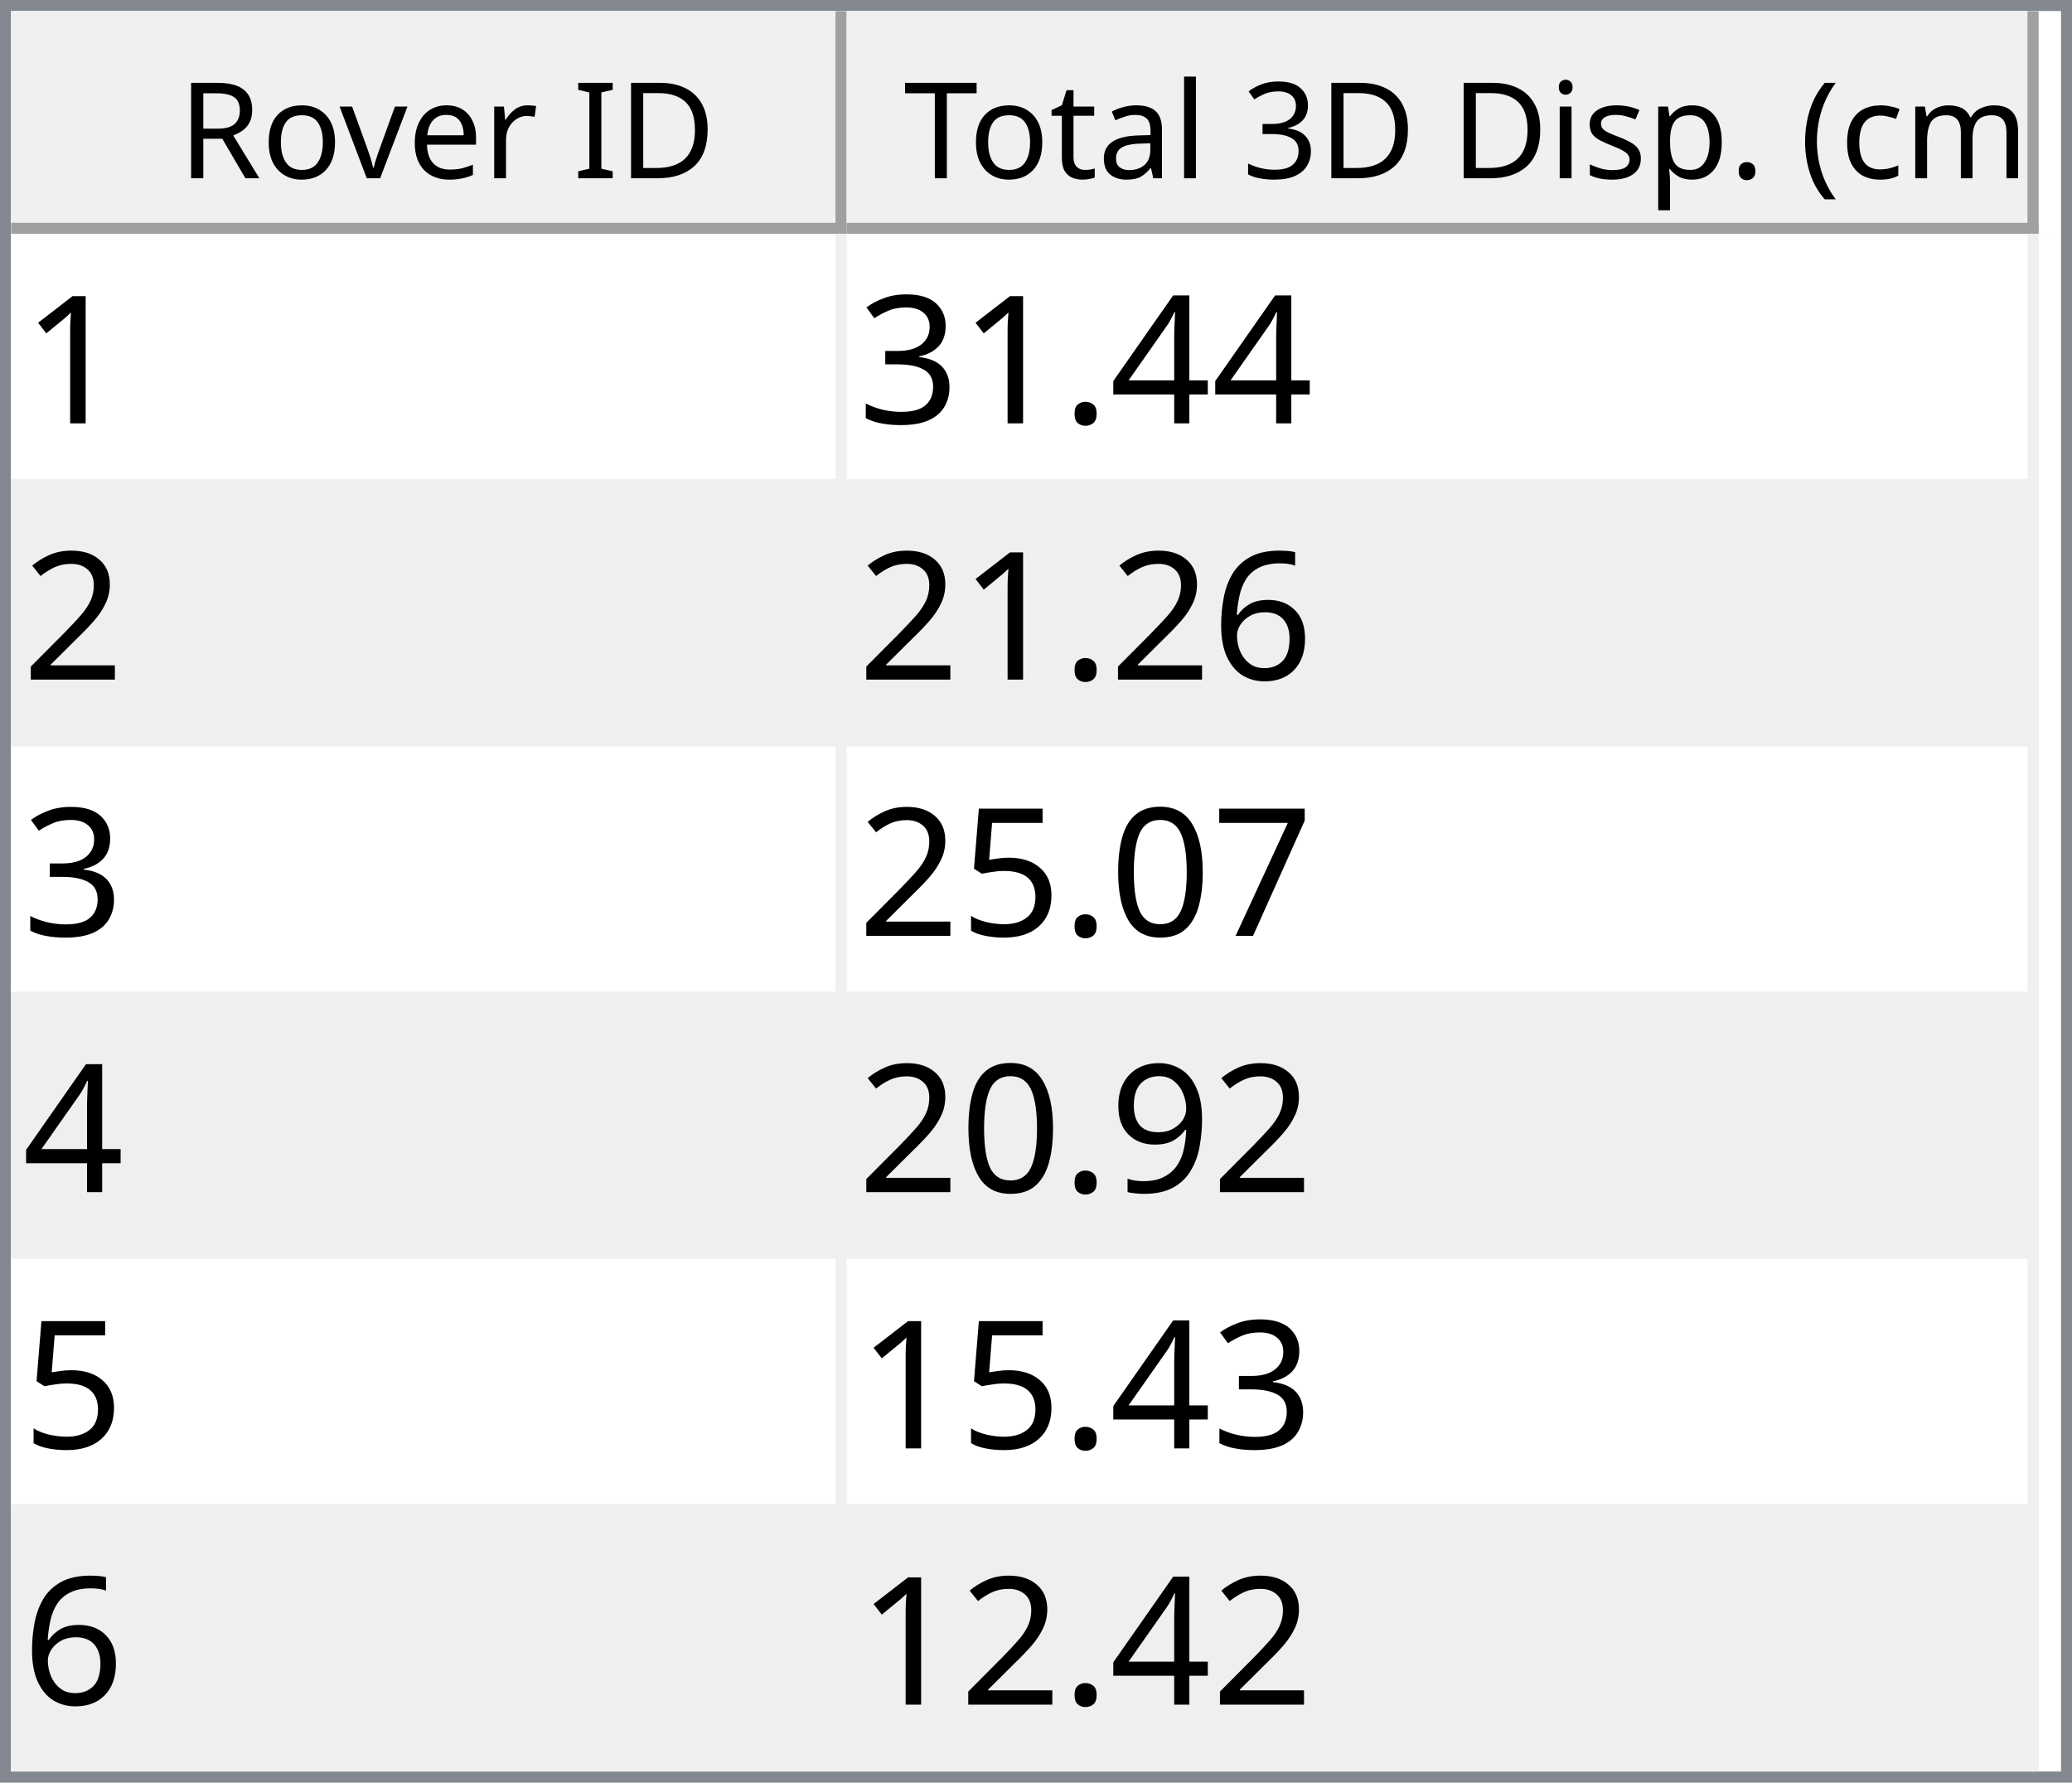
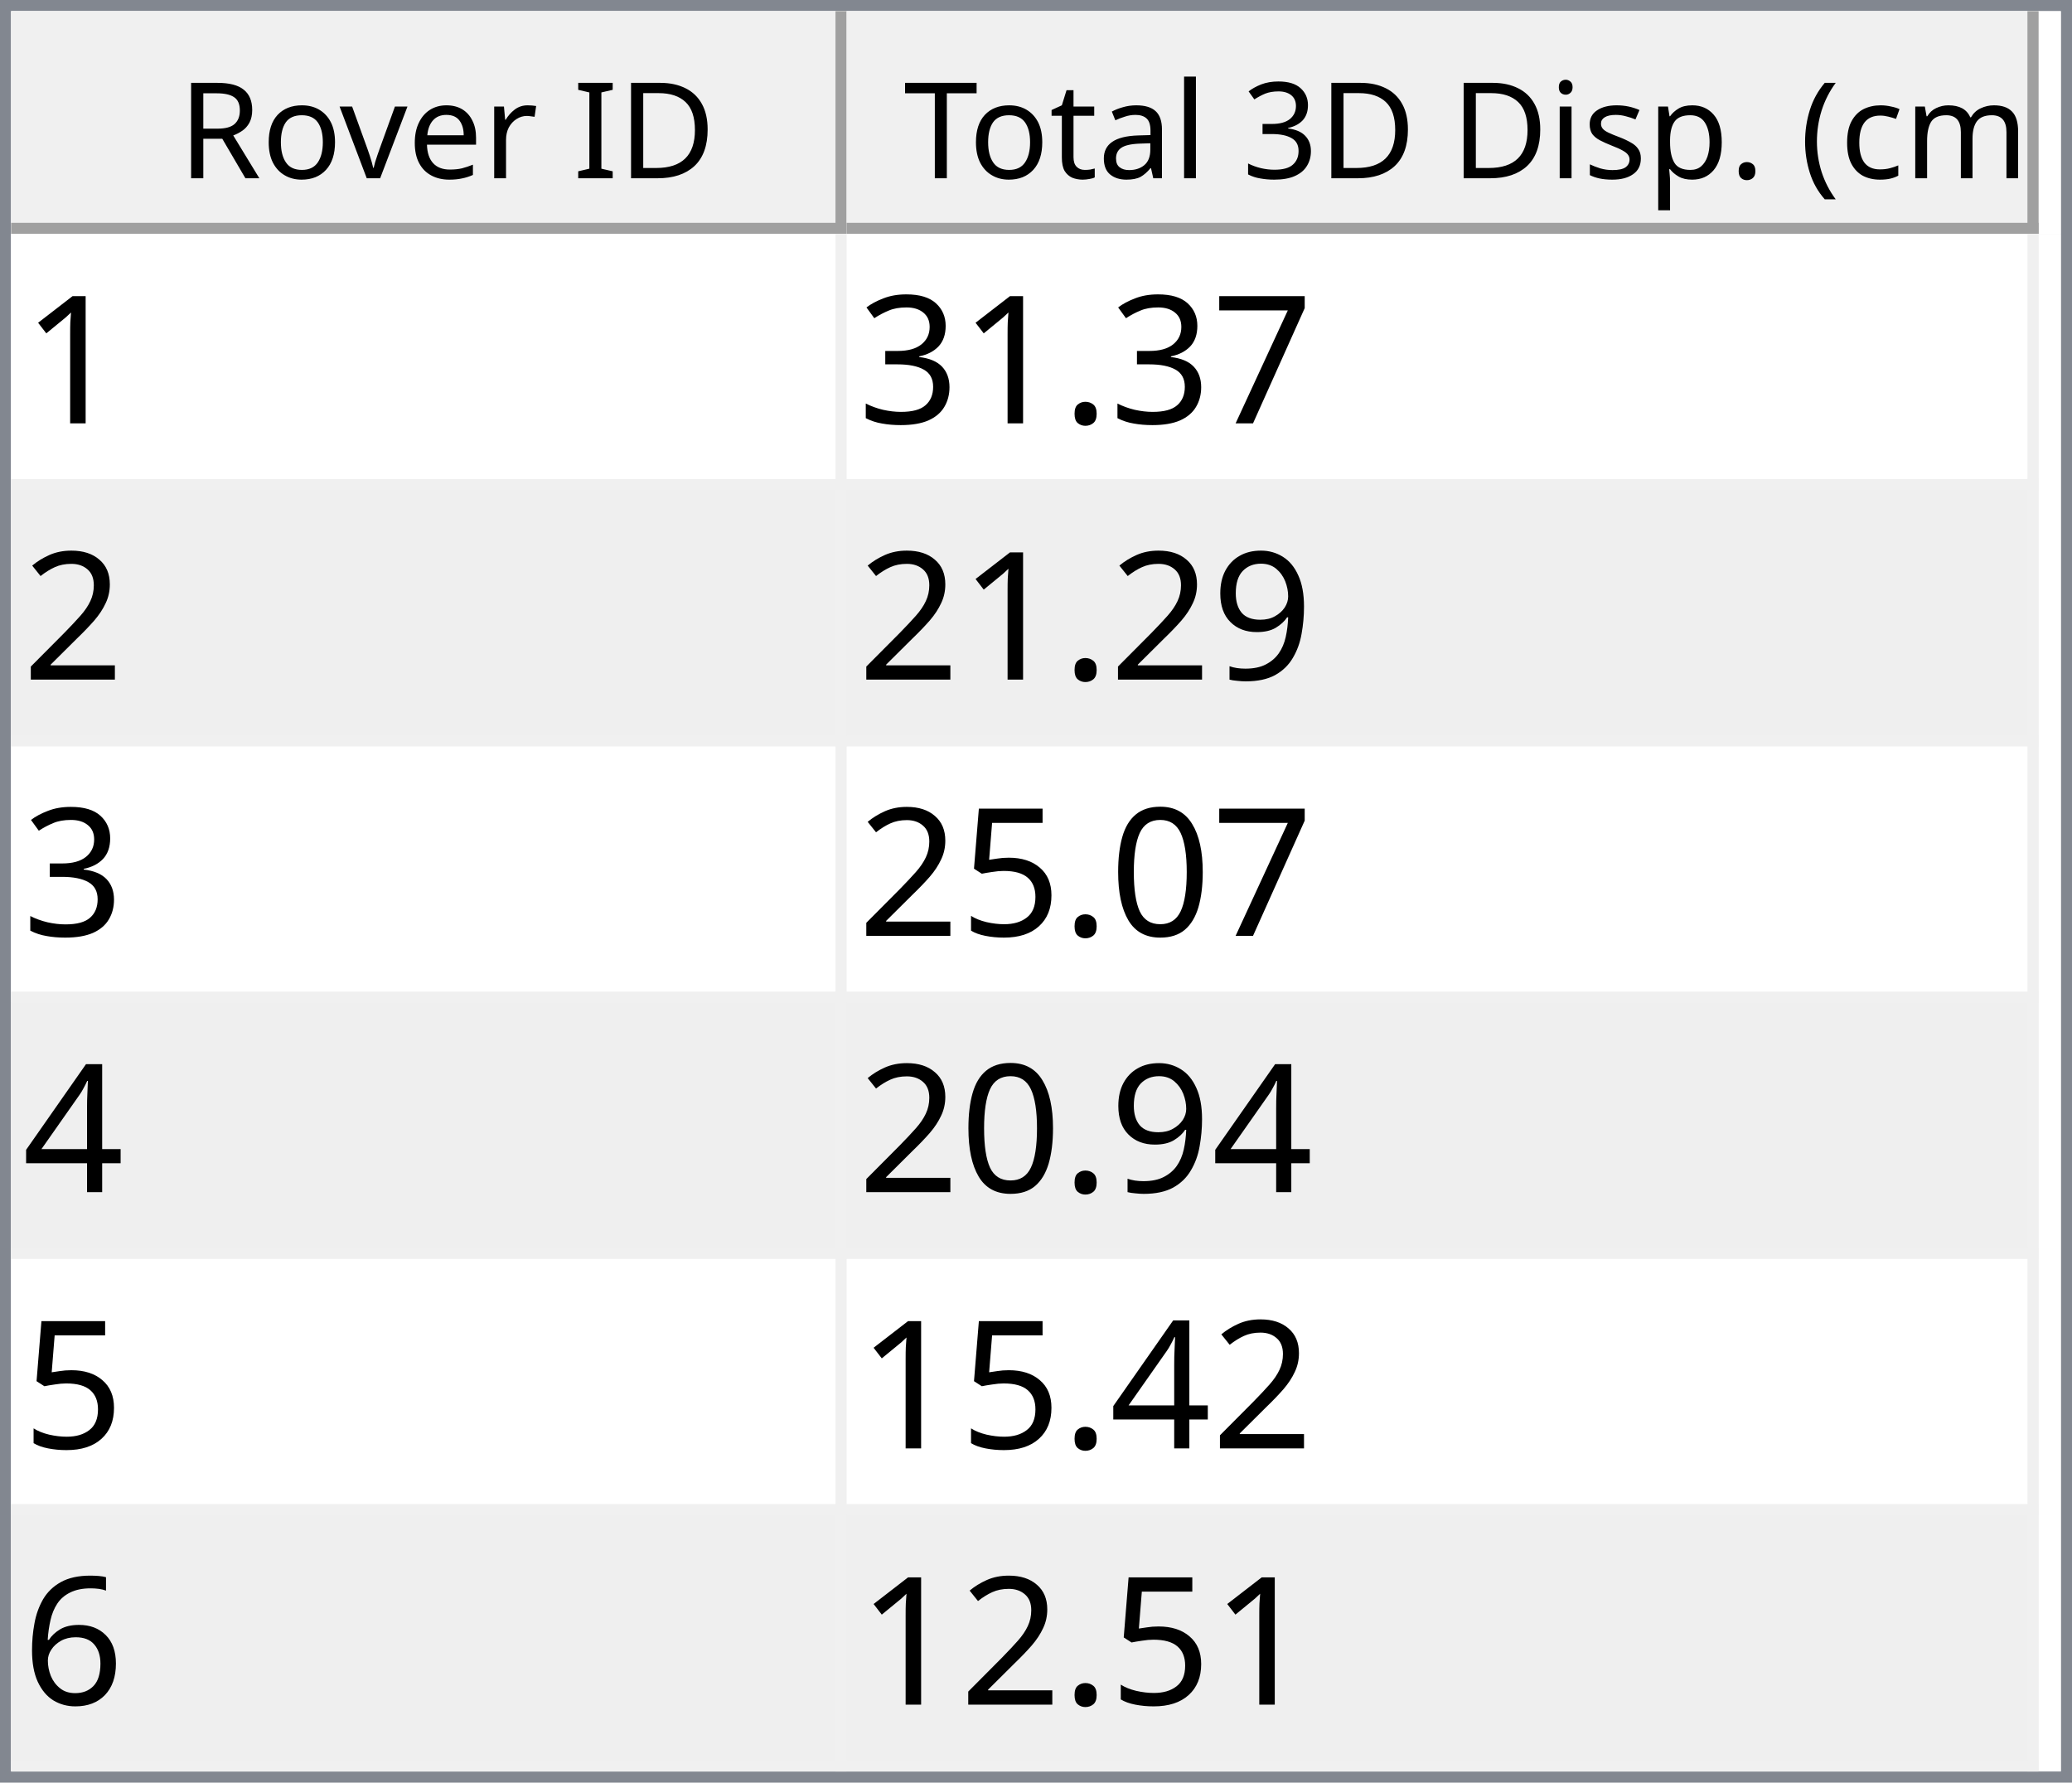
<svg xmlns="http://www.w3.org/2000/svg" style="fill-opacity:1; color-rendering:auto; color-interpolation:auto; text-rendering:auto; stroke:black; stroke-linecap:square; stroke-miterlimit:10; shape-rendering:auto; stroke-opacity:1; fill:black; stroke-dasharray:none; font-weight:normal; stroke-width:1; font-family:'Dialog'; font-style:normal; stroke-linejoin:miter; font-size:12px; stroke-dashoffset:0; image-rendering:auto;" width="186" height="160">
  <defs id="genericDefs" />
  <g>
    <defs id="defs1">
      <clipPath clipPathUnits="userSpaceOnUse" id="clipPath1">
        <path d="M0 0 L186 0 L186 160 L0 160 L0 0 Z" />
      </clipPath>
      <clipPath clipPathUnits="userSpaceOnUse" id="clipPath2">
        <path d="M0 0 L0 160 L186 160 L186 0 Z" />
      </clipPath>
      <clipPath clipPathUnits="userSpaceOnUse" id="clipPath3">
        <path d="M0 0 L0 20 L184 20 L184 0 Z" />
      </clipPath>
      <clipPath clipPathUnits="userSpaceOnUse" id="clipPath4">
        <path d="M0 0 L0 20 L75 20 L75 0 Z" />
      </clipPath>
      <clipPath clipPathUnits="userSpaceOnUse" id="clipPath5">
        <path d="M1 1 L1 19 L74 19 L74 1 Z" />
      </clipPath>
      <clipPath clipPathUnits="userSpaceOnUse" id="clipPath6">
        <path d="M0 0 L0 18 L73 18 L73 0 Z" />
      </clipPath>
      <clipPath clipPathUnits="userSpaceOnUse" id="clipPath7">
        <path d="M-0.5 -0.5 L-0.5 19.5 L74.5 19.5 L74.5 -0.5 Z" />
      </clipPath>
      <clipPath clipPathUnits="userSpaceOnUse" id="clipPath8">
        <path d="M0 0 L0 20 L107 20 L107 0 Z" />
      </clipPath>
      <clipPath clipPathUnits="userSpaceOnUse" id="clipPath9">
        <path d="M1 1 L1 19 L106 19 L106 1 Z" />
      </clipPath>
      <clipPath clipPathUnits="userSpaceOnUse" id="clipPath10">
        <path d="M0 0 L0 18 L105 18 L105 0 Z" />
      </clipPath>
      <clipPath clipPathUnits="userSpaceOnUse" id="clipPath11">
        <path d="M-0.5 -0.5 L-0.5 19.5 L106.5 19.5 L106.5 -0.5 Z" />
      </clipPath>
      <clipPath clipPathUnits="userSpaceOnUse" id="clipPath12">
        <path d="M0 0 L0 138 L184 138 L184 0 Z" />
      </clipPath>
      <clipPath clipPathUnits="userSpaceOnUse" id="clipPath13">
        <path d="M0 0 L0 138 L182 138 L182 0 Z" />
      </clipPath>
      <clipPath clipPathUnits="userSpaceOnUse" id="clipPath14">
        <path d="M-0.5 -0.5 L-0.5 137.5 L181.5 137.5 L181.5 -0.5 Z" />
      </clipPath>
      <clipPath clipPathUnits="userSpaceOnUse" id="clipPath15">
        <path d="M0 0 L0 22 L74 22 L74 0 Z" />
      </clipPath>
      <clipPath clipPathUnits="userSpaceOnUse" id="clipPath16">
        <path d="M0 0 L0 22 L106 22 L106 0 Z" />
      </clipPath>
      <font horiz-adv-x="64.551" id="font1">
        <font-face ascent="107.91" descent="25.098" units-per-em="100" style="font-style:normal; font-family:Segoe UI; font-weight:normal;" />
        <missing-glyph horiz-adv-x="64.551" d="M8.109 0 L8.109 68.266 L56.453 68.266 L56.453 0 L8.109 0 ZM15.328 7.234 L49.219 7.234 L49.219 61.031 L15.328 61.031 L15.328 7.234 Z" />
        <glyph unicode="D" horiz-adv-x="70.117" d="M9.188 0 L9.188 70.016 L28.516 70.016 Q65.531 70.016 65.531 35.891 Q65.531 19.672 55.25 9.836 Q44.969 0 27.734 0 L9.188 0 ZM17.391 62.594 L17.391 7.422 L27.828 7.422 Q41.609 7.422 49.273 14.797 Q56.938 22.172 56.938 35.688 Q56.938 62.594 28.328 62.594 L17.391 62.594 Z" />
        <glyph unicode="I" horiz-adv-x="26.611" d="M17.391 0 L9.188 0 L9.188 70.016 L17.391 70.016 L17.391 0 Z" />
        <glyph unicode=" " horiz-adv-x="27.393" d="" />
        <glyph unicode="r" horiz-adv-x="34.766" d="M34.188 41.891 Q32.078 43.5 28.125 43.5 Q23 43.5 19.555 38.672 Q16.109 33.844 16.109 25.484 L16.109 0 L8.109 0 L8.109 50 L16.109 50 L16.109 39.703 L16.312 39.703 Q18.016 44.969 21.531 47.922 Q25.047 50.875 29.391 50.875 Q32.516 50.875 34.188 50.203 L34.188 41.891 Z" />
        <glyph unicode="e" horiz-adv-x="52.295" d="M48.297 23 L12.984 23 Q13.188 14.656 17.484 10.109 Q21.781 5.562 29.297 5.562 Q37.75 5.562 44.828 11.141 L44.828 3.609 Q38.234 -1.172 27.391 -1.172 Q16.797 -1.172 10.742 5.641 Q4.688 12.453 4.688 24.812 Q4.688 36.469 11.305 43.82 Q17.922 51.172 27.734 51.172 Q37.547 51.172 42.922 44.828 Q48.297 38.484 48.297 27.203 L48.297 23 ZM40.094 29.781 Q40.047 36.719 36.75 40.578 Q33.453 44.438 27.594 44.438 Q21.922 44.438 17.969 40.383 Q14.016 36.328 13.094 29.781 L40.094 29.781 Z" />
        <glyph unicode="v" horiz-adv-x="47.9" d="M47.406 50 L27.484 0 L19.625 0 L0.688 50 L9.469 50 L22.172 13.672 Q23.578 9.672 23.922 6.688 L24.125 6.688 Q24.609 10.453 25.688 13.484 L38.969 50 L47.406 50 Z" />
        <glyph unicode="o" horiz-adv-x="58.594" d="M29 -1.172 Q17.922 -1.172 11.305 5.836 Q4.688 12.844 4.688 24.422 Q4.688 37.016 11.57 44.094 Q18.453 51.172 30.172 51.172 Q41.359 51.172 47.633 44.289 Q53.906 37.406 53.906 25.203 Q53.906 13.234 47.141 6.031 Q40.375 -1.172 29 -1.172 ZM29.594 44.438 Q21.875 44.438 17.383 39.188 Q12.891 33.938 12.891 24.703 Q12.891 15.828 17.43 10.695 Q21.969 5.562 29.594 5.562 Q37.359 5.562 41.531 10.594 Q45.703 15.625 45.703 24.906 Q45.703 34.281 41.531 39.359 Q37.359 44.438 29.594 44.438 Z" />
        <glyph unicode="R" horiz-adv-x="59.814" d="M59.375 0 L49.609 0 L37.891 19.625 Q36.281 22.359 34.766 24.289 Q33.25 26.219 31.664 27.438 Q30.078 28.656 28.25 29.219 Q26.422 29.781 24.125 29.781 L17.391 29.781 L17.391 0 L9.188 0 L9.188 70.016 L30.078 70.016 Q34.672 70.016 38.555 68.867 Q42.438 67.719 45.289 65.375 Q48.141 63.031 49.758 59.547 Q51.375 56.062 51.375 51.375 Q51.375 47.703 50.273 44.656 Q49.172 41.609 47.148 39.211 Q45.125 36.812 42.266 35.133 Q39.406 33.453 35.844 32.516 L35.844 32.328 Q37.594 31.547 38.891 30.547 Q40.188 29.547 41.359 28.18 Q42.531 26.812 43.68 25.078 Q44.828 23.344 46.234 21.047 L59.375 0 ZM17.391 62.594 L17.391 37.203 L28.516 37.203 Q31.594 37.203 34.203 38.133 Q36.812 39.062 38.719 40.797 Q40.625 42.531 41.703 45.047 Q42.781 47.562 42.781 50.688 Q42.781 56.297 39.141 59.445 Q35.5 62.594 28.609 62.594 L17.391 62.594 Z" />
        <glyph unicode=")" horiz-adv-x="30.176" d="M8.297 -15.922 L1.172 -15.922 Q16.406 2.344 16.406 26.812 Q16.406 51.469 1.078 70.016 L8.297 70.016 Q23.531 52.156 23.531 26.703 Q23.531 1.375 8.297 -15.922 Z" />
        <glyph unicode="m" horiz-adv-x="86.133" d="M79.109 0 L71.094 0 L71.094 28.719 Q71.094 37.016 68.531 40.727 Q65.969 44.438 59.906 44.438 Q54.781 44.438 51.195 39.75 Q47.609 35.062 47.609 28.516 L47.609 0 L39.594 0 L39.594 29.688 Q39.594 44.438 28.219 44.438 Q22.953 44.438 19.531 40.016 Q16.109 35.594 16.109 28.516 L16.109 0 L8.109 0 L8.109 50 L16.109 50 L16.109 42.094 L16.312 42.094 Q21.625 51.172 31.844 51.172 Q36.969 51.172 40.773 48.312 Q44.578 45.453 46 40.828 Q51.562 51.172 62.594 51.172 Q79.109 51.172 79.109 30.812 L79.109 0 Z" />
        <glyph unicode="c" horiz-adv-x="46.191" d="M42.188 2.297 Q36.422 -1.172 28.516 -1.172 Q17.828 -1.172 11.258 5.789 Q4.688 12.75 4.688 23.828 Q4.688 36.188 11.766 43.68 Q18.844 51.172 30.672 51.172 Q37.25 51.172 42.281 48.734 L42.281 40.531 Q36.719 44.438 30.375 44.438 Q22.703 44.438 17.797 38.945 Q12.891 33.453 12.891 24.516 Q12.891 15.719 17.508 10.641 Q22.125 5.562 29.891 5.562 Q36.422 5.562 42.188 9.906 L42.188 2.297 Z" />
        <glyph unicode="(" horiz-adv-x="30.176" d="M29.109 -15.922 L21.969 -15.922 Q6.844 1.375 6.844 26.703 Q6.844 52.156 21.969 70.016 L29.203 70.016 Q13.875 51.469 13.875 26.812 Q13.875 2.344 29.109 -15.922 Z" />
        <glyph unicode="." horiz-adv-x="21.68" d="M10.891 -1.078 Q8.641 -1.078 7.055 0.539 Q5.469 2.156 5.469 4.391 Q5.469 6.641 7.055 8.273 Q8.641 9.906 10.891 9.906 Q13.188 9.906 14.797 8.273 Q16.406 6.641 16.406 4.391 Q16.406 2.156 14.797 0.539 Q13.188 -1.078 10.891 -1.078 Z" />
        <glyph unicode="p" horiz-adv-x="58.789" d="M16.312 7.234 L16.109 7.234 L16.109 -23 L8.109 -23 L8.109 50 L16.109 50 L16.109 41.219 L16.312 41.219 Q22.219 51.172 33.594 51.172 Q43.266 51.172 48.688 44.461 Q54.109 37.75 54.109 26.469 Q54.109 13.922 48 6.375 Q41.891 -1.172 31.297 -1.172 Q21.578 -1.172 16.312 7.234 ZM16.109 27.391 L16.109 20.406 Q16.109 14.203 20.141 9.883 Q24.172 5.562 30.375 5.562 Q37.641 5.562 41.773 11.133 Q45.906 16.703 45.906 26.609 Q45.906 34.969 42.047 39.703 Q38.188 44.438 31.594 44.438 Q24.609 44.438 20.359 39.578 Q16.109 34.719 16.109 27.391 Z" />
        <glyph unicode="s" horiz-adv-x="42.432" d="M5.078 1.812 L5.078 10.406 Q11.625 5.562 19.484 5.562 Q30.031 5.562 30.031 12.594 Q30.031 14.594 29.125 15.992 Q28.219 17.391 26.68 18.461 Q25.141 19.531 23.07 20.383 Q21 21.234 18.609 22.172 Q15.281 23.484 12.766 24.828 Q10.25 26.172 8.57 27.859 Q6.891 29.547 6.031 31.695 Q5.172 33.844 5.172 36.719 Q5.172 40.234 6.789 42.945 Q8.406 45.656 11.086 47.484 Q13.766 49.312 17.211 50.242 Q20.656 51.172 24.312 51.172 Q30.812 51.172 35.938 48.922 L35.938 40.828 Q30.422 44.438 23.25 44.438 Q21 44.438 19.195 43.922 Q17.391 43.406 16.094 42.477 Q14.797 41.547 14.086 40.258 Q13.375 38.969 13.375 37.406 Q13.375 35.453 14.086 34.133 Q14.797 32.812 16.164 31.789 Q17.531 30.766 19.484 29.938 Q21.438 29.109 23.922 28.125 Q27.25 26.859 29.883 25.516 Q32.516 24.172 34.375 22.484 Q36.234 20.797 37.234 18.602 Q38.234 16.406 38.234 13.375 Q38.234 9.672 36.602 6.938 Q34.969 4.203 32.234 2.398 Q29.5 0.594 25.93 -0.289 Q22.359 -1.172 18.453 -1.172 Q10.75 -1.172 5.078 1.812 Z" />
        <glyph unicode="i" horiz-adv-x="24.219" d="M12.203 62.703 Q10.062 62.703 8.547 64.164 Q7.031 65.625 7.031 67.875 Q7.031 70.125 8.547 71.609 Q10.062 73.094 12.203 73.094 Q14.406 73.094 15.945 71.609 Q17.484 70.125 17.484 67.875 Q17.484 65.719 15.945 64.211 Q14.406 62.703 12.203 62.703 ZM16.109 0 L8.109 0 L8.109 50 L16.109 50 L16.109 0 Z" />
        <glyph unicode="3" horiz-adv-x="53.906" d="M46.531 19.828 Q46.531 15.094 44.75 11.211 Q42.969 7.328 39.719 4.57 Q36.469 1.812 31.93 0.297 Q27.391 -1.219 21.922 -1.219 Q11.922 -1.219 6 2.594 L6 11.188 Q13.094 5.609 22.219 5.609 Q25.875 5.609 28.828 6.539 Q31.781 7.469 33.906 9.227 Q36.031 10.984 37.18 13.477 Q38.328 15.969 38.328 19.094 Q38.328 32.812 18.797 32.812 L12.984 32.812 L12.984 39.594 L18.5 39.594 Q35.797 39.594 35.797 52.484 Q35.797 64.406 22.609 64.406 Q15.188 64.406 8.688 59.422 L8.688 67.188 Q15.375 71.188 24.609 71.188 Q29 71.188 32.57 69.969 Q36.141 68.75 38.68 66.555 Q41.219 64.359 42.609 61.281 Q44 58.203 44 54.5 Q44 40.672 30.031 36.719 L30.031 36.531 Q33.594 36.141 36.625 34.797 Q39.656 33.453 41.852 31.305 Q44.047 29.156 45.289 26.25 Q46.531 23.344 46.531 19.828 Z" />
        <glyph unicode="l" horiz-adv-x="24.219" d="M16.109 0 L8.109 0 L8.109 74.031 L16.109 74.031 L16.109 0 Z" />
        <glyph unicode="a" horiz-adv-x="50.879" d="M43.891 0 L35.891 0 L35.891 7.812 L35.688 7.812 Q30.469 -1.172 20.312 -1.172 Q12.844 -1.172 8.617 2.781 Q4.391 6.734 4.391 13.281 Q4.391 27.297 20.906 29.594 L35.891 31.688 Q35.891 44.438 25.594 44.438 Q16.547 44.438 9.281 38.281 L9.281 46.484 Q16.656 51.172 26.266 51.172 Q43.891 51.172 43.891 32.516 L43.891 0 ZM35.891 25.297 L23.828 23.641 Q18.266 22.859 15.43 20.875 Q12.594 18.891 12.594 13.875 Q12.594 10.203 15.211 7.883 Q17.828 5.562 22.172 5.562 Q28.125 5.562 32.008 9.742 Q35.891 13.922 35.891 20.312 L35.891 25.297 Z" />
        <glyph unicode="t" horiz-adv-x="33.887" d="M31.297 0.484 Q28.469 -1.078 23.828 -1.078 Q10.688 -1.078 10.688 13.578 L10.688 43.172 L2.094 43.172 L2.094 50 L10.688 50 L10.688 62.203 L18.703 64.797 L18.703 50 L31.297 50 L31.297 43.172 L18.703 43.172 L18.703 14.984 Q18.703 9.969 20.414 7.82 Q22.125 5.672 26.078 5.672 Q29.109 5.672 31.297 7.328 L31.297 0.484 Z" />
        <glyph unicode="T" horiz-adv-x="52.393" d="M50.594 62.594 L30.375 62.594 L30.375 0 L22.172 0 L22.172 62.594 L2 62.594 L2 70.016 L50.594 70.016 L50.594 62.594 Z" />
      </font>
      <font horiz-adv-x="75.0" id="font2">
        <font-face ascent="100.537" descent="21.973" units-per-em="100" style="font-style:normal; font-family:sans-serif; font-weight:normal;" />
        <missing-glyph horiz-adv-x="75.0" d="M12.5 0 L12.5 62.5 L62.5 62.5 L62.5 0 L12.5 0 ZM14.062 1.562 L60.938 1.562 L60.938 60.938 L14.062 60.938 L14.062 1.562 Z" />
        <glyph unicode="1" horiz-adv-x="55.615" d="M37.25 0 L28.469 0 L28.469 56 Q25.297 52.984 20.141 49.953 Q14.984 46.922 10.891 45.406 L10.891 53.906 Q18.266 57.375 23.781 62.305 Q29.297 67.234 31.594 71.875 L37.25 71.875 L37.25 0 Z" />
-         <glyph unicode="4" horiz-adv-x="55.615" d="M32.328 0 L32.328 17.141 L1.266 17.141 L1.266 25.203 L33.938 71.578 L41.109 71.578 L41.109 25.203 L50.781 25.203 L50.781 17.141 L41.109 17.141 L41.109 0 L32.328 0 ZM32.328 25.203 L32.328 57.469 L9.906 25.203 L32.328 25.203 Z" />
+         <glyph unicode="7" horiz-adv-x="55.615" d="M4.734 62.203 L4.734 70.656 L51.078 70.656 L51.078 63.812 Q44.234 56.547 37.523 44.484 Q30.812 32.422 27.156 19.672 Q24.516 10.688 23.781 0 L14.75 0 Q14.891 8.453 18.062 20.414 Q21.234 32.375 27.172 43.484 Q33.109 54.594 39.797 62.203 L4.734 62.203 Z" />
        <glyph unicode="." horiz-adv-x="27.783" d="M9.078 0 L9.078 10.016 L19.094 10.016 L19.094 0 L9.078 0 Z" />
        <glyph unicode="3" horiz-adv-x="55.615" d="M4.203 18.891 L12.984 20.062 Q14.5 12.594 18.141 9.297 Q21.781 6 27 6 Q33.203 6 37.477 10.297 Q41.75 14.594 41.75 20.953 Q41.75 27 37.797 30.93 Q33.844 34.859 27.734 34.859 Q25.25 34.859 21.531 33.891 L22.516 41.609 Q23.391 41.5 23.922 41.5 Q29.547 41.5 34.039 44.43 Q38.531 47.359 38.531 53.469 Q38.531 58.297 35.258 61.477 Q31.984 64.656 26.812 64.656 Q21.688 64.656 18.266 61.43 Q14.844 58.203 13.875 51.766 L5.078 53.328 Q6.688 62.156 12.398 67.016 Q18.109 71.875 26.609 71.875 Q32.469 71.875 37.398 69.359 Q42.328 66.844 44.945 62.5 Q47.562 58.156 47.562 53.266 Q47.562 48.641 45.07 44.828 Q42.578 41.016 37.703 38.766 Q44.047 37.312 47.562 32.695 Q51.078 28.078 51.078 21.141 Q51.078 11.766 44.242 5.25 Q37.406 -1.266 26.953 -1.266 Q17.531 -1.266 11.305 4.352 Q5.078 9.969 4.203 18.891 Z" />
        <glyph unicode="2" horiz-adv-x="55.615" d="M50.344 8.453 L50.344 0 L3.031 0 Q2.938 3.172 4.047 6.109 Q5.859 10.938 9.836 15.625 Q13.812 20.312 21.344 26.469 Q33.016 36.031 37.117 41.625 Q41.219 47.219 41.219 52.203 Q41.219 57.422 37.477 61.008 Q33.734 64.594 27.734 64.594 Q21.391 64.594 17.578 60.789 Q13.766 56.984 13.719 50.25 L4.688 51.172 Q5.609 61.281 11.664 66.578 Q17.719 71.875 27.938 71.875 Q38.234 71.875 44.242 66.164 Q50.25 60.453 50.25 52 Q50.25 47.703 48.492 43.555 Q46.734 39.406 42.656 34.812 Q38.578 30.219 29.109 22.219 Q21.188 15.578 18.945 13.211 Q16.703 10.844 15.234 8.453 L50.344 8.453 Z" />
-         <glyph unicode="6" horiz-adv-x="55.615" d="M49.75 54.047 L41.016 53.375 Q39.844 58.547 37.703 60.891 Q34.125 64.656 28.906 64.656 Q24.703 64.656 21.531 62.312 Q17.391 59.281 14.992 53.469 Q12.594 47.656 12.5 36.922 Q15.672 41.75 20.266 44.094 Q24.859 46.438 29.891 46.438 Q38.672 46.438 44.852 39.969 Q51.031 33.5 51.031 23.25 Q51.031 16.5 48.125 10.719 Q45.219 4.938 40.141 1.859 Q35.062 -1.219 28.609 -1.219 Q17.625 -1.219 10.695 6.859 Q3.766 14.938 3.766 33.5 Q3.766 54.25 11.422 63.672 Q18.109 71.875 29.438 71.875 Q37.891 71.875 43.289 67.141 Q48.688 62.406 49.75 54.047 ZM13.875 23.188 Q13.875 18.656 15.797 14.508 Q17.719 10.359 21.188 8.18 Q24.656 6 28.469 6 Q34.031 6 38.039 10.492 Q42.047 14.984 42.047 22.703 Q42.047 30.125 38.086 34.398 Q34.125 38.672 28.125 38.672 Q22.172 38.672 18.023 34.398 Q13.875 30.125 13.875 23.188 Z" />
-         <glyph unicode="7" horiz-adv-x="55.615" d="M4.734 62.203 L4.734 70.656 L51.078 70.656 L51.078 63.812 Q44.234 56.547 37.523 44.484 Q30.812 32.422 27.156 19.672 Q24.516 10.688 23.781 0 L14.75 0 Q14.891 8.453 18.062 20.414 Q21.234 32.375 27.172 43.484 Q33.109 54.594 39.797 62.203 L4.734 62.203 Z" />
+         <glyph unicode="9" horiz-adv-x="55.615" d="M5.469 16.547 L13.922 17.328 Q14.984 11.375 18.016 8.688 Q21.047 6 25.781 6 Q29.828 6 32.883 7.859 Q35.938 9.719 37.891 12.82 Q39.844 15.922 41.164 21.195 Q42.484 26.469 42.484 31.938 Q42.484 32.516 42.438 33.688 Q39.797 29.5 35.234 26.883 Q30.672 24.266 25.344 24.266 Q16.453 24.266 10.305 30.711 Q4.156 37.156 4.156 47.703 Q4.156 58.594 10.578 65.234 Q17 71.875 26.656 71.875 Q33.641 71.875 39.43 68.117 Q45.219 64.359 48.219 57.398 Q51.219 50.438 51.219 37.25 Q51.219 23.531 48.242 15.406 Q45.266 7.281 39.383 3.031 Q33.5 -1.219 25.594 -1.219 Q17.188 -1.219 11.867 3.445 Q6.547 8.109 5.469 16.547 ZM41.453 48.141 Q41.453 55.719 37.43 60.156 Q33.406 64.594 27.734 64.594 Q21.875 64.594 17.531 59.812 Q13.188 55.031 13.188 47.406 Q13.188 40.578 17.312 36.305 Q21.438 32.031 27.484 32.031 Q33.594 32.031 37.523 36.305 Q41.453 40.578 41.453 48.141 Z" />
        <glyph unicode="0" horiz-adv-x="55.615" d="M4.156 35.297 Q4.156 48 6.766 55.742 Q9.375 63.484 14.523 67.68 Q19.672 71.875 27.484 71.875 Q33.25 71.875 37.594 69.555 Q41.938 67.234 44.773 62.867 Q47.609 58.5 49.219 52.227 Q50.828 45.953 50.828 35.297 Q50.828 22.703 48.242 14.969 Q45.656 7.234 40.508 3.008 Q35.359 -1.219 27.484 -1.219 Q17.141 -1.219 11.234 6.203 Q4.156 15.141 4.156 35.297 ZM13.188 35.297 Q13.188 17.672 17.312 11.836 Q21.438 6 27.484 6 Q33.547 6 37.672 11.859 Q41.797 17.719 41.797 35.297 Q41.797 52.984 37.672 58.789 Q33.547 64.594 27.391 64.594 Q21.344 64.594 17.719 59.469 Q13.188 52.938 13.188 35.297 Z" />
        <glyph unicode="5" horiz-adv-x="55.615" d="M4.156 18.75 L13.375 19.531 Q14.406 12.797 18.141 9.398 Q21.875 6 27.156 6 Q33.5 6 37.891 10.789 Q42.281 15.578 42.281 23.484 Q42.281 31 38.062 35.352 Q33.844 39.703 27 39.703 Q22.75 39.703 19.336 37.773 Q15.922 35.844 13.969 32.766 L5.719 33.844 L12.641 70.609 L48.25 70.609 L48.25 62.203 L19.672 62.203 L15.828 42.969 Q22.266 47.469 29.344 47.469 Q38.719 47.469 45.164 40.969 Q51.609 34.469 51.609 24.266 Q51.609 14.547 45.953 7.469 Q39.062 -1.219 27.156 -1.219 Q17.391 -1.219 11.211 4.25 Q5.031 9.719 4.156 18.75 Z" />
-         <glyph unicode="9" horiz-adv-x="55.615" d="M5.469 16.547 L13.922 17.328 Q14.984 11.375 18.016 8.688 Q21.047 6 25.781 6 Q29.828 6 32.883 7.859 Q35.938 9.719 37.891 12.82 Q39.844 15.922 41.164 21.195 Q42.484 26.469 42.484 31.938 Q42.484 32.516 42.438 33.688 Q39.797 29.5 35.234 26.883 Q30.672 24.266 25.344 24.266 Q16.453 24.266 10.305 30.711 Q4.156 37.156 4.156 47.703 Q4.156 58.594 10.578 65.234 Q17 71.875 26.656 71.875 Q33.641 71.875 39.43 68.117 Q45.219 64.359 48.219 57.398 Q51.219 50.438 51.219 37.25 Q51.219 23.531 48.242 15.406 Q45.266 7.281 39.383 3.031 Q33.5 -1.219 25.594 -1.219 Q17.188 -1.219 11.867 3.445 Q6.547 8.109 5.469 16.547 ZM41.453 48.141 Q41.453 55.719 37.43 60.156 Q33.406 64.594 27.734 64.594 Q21.875 64.594 17.531 59.812 Q13.188 55.031 13.188 47.406 Q13.188 40.578 17.312 36.305 Q21.438 32.031 27.484 32.031 Q33.594 32.031 37.523 36.305 Q41.453 40.578 41.453 48.141 Z" />
+         <glyph unicode="4" horiz-adv-x="55.615" d="M32.328 0 L32.328 17.141 L1.266 17.141 L1.266 25.203 L33.938 71.578 L41.109 71.578 L41.109 25.203 L50.781 25.203 L50.781 17.141 L41.109 17.141 L41.109 0 L32.328 0 ZM32.328 25.203 L32.328 57.469 L9.906 25.203 L32.328 25.203 Z" />
+         <glyph unicode="6" horiz-adv-x="55.615" d="M49.75 54.047 L41.016 53.375 Q39.844 58.547 37.703 60.891 Q34.125 64.656 28.906 64.656 Q24.703 64.656 21.531 62.312 Q17.391 59.281 14.992 53.469 Q12.594 47.656 12.5 36.922 Q15.672 41.75 20.266 44.094 Q24.859 46.438 29.891 46.438 Q38.672 46.438 44.852 39.969 Q51.031 33.5 51.031 23.25 Q51.031 16.5 48.125 10.719 Q45.219 4.938 40.141 1.859 Q35.062 -1.219 28.609 -1.219 Q17.625 -1.219 10.695 6.859 Q3.766 14.938 3.766 33.5 Q3.766 54.25 11.422 63.672 Q18.109 71.875 29.438 71.875 Q37.891 71.875 43.289 67.141 Q48.688 62.406 49.75 54.047 ZM13.875 23.188 Q13.875 18.656 15.797 14.508 Q17.719 10.359 21.188 8.18 Q24.656 6 28.469 6 Q34.031 6 38.039 10.492 Q42.047 14.984 42.047 22.703 Q42.047 30.125 38.086 34.398 Q34.125 38.672 28.125 38.672 Q22.172 38.672 18.023 34.398 Q13.875 30.125 13.875 23.188 Z" />
      </font>
    </defs>
    <g style="fill:white; stroke:white;">
      <rect x="0" y="0" width="186" style="clip-path:url(#clipPath1); stroke:none;" height="160" />
    </g>
    <g style="fill:white; text-rendering:optimizeSpeed; color-rendering:optimizeSpeed; image-rendering:optimizeSpeed; shape-rendering:crispEdges; stroke:white; color-interpolation:sRGB;">
      <rect x="0" width="186" height="160" y="0" style="stroke:none;" />
      <path style="stroke:none;" d="M0 160 L186 160 L186 0 L0 0 Z" />
    </g>
    <g style="fill:rgb(240,240,240); font-family:'Segoe UI'; stroke:rgb(240,240,240);">
      <rect x="0" y="0" width="186" style="clip-path:url(#clipPath2); stroke:none;" height="160" />
    </g>
    <g style="fill:rgb(130,135,144); font-family:'Segoe UI'; stroke:rgb(130,135,144);">
      <path d="M0 0 L186 0 L186 160 L0 160 L0 0 ZM1 1 L185 1 L185 159 L1 159 L1 1 Z" style="fill-rule:evenodd; clip-path:url(#clipPath2); stroke:none;" />
    </g>
    <g style="fill:white; font-family:'Segoe UI'; stroke:white;" transform="translate(1,1)">
      <rect x="0" y="0" width="184" style="clip-path:url(#clipPath3); stroke:none;" height="20" />
    </g>
    <g style="fill:rgb(240,240,240); font-family:'Segoe UI'; stroke:rgb(240,240,240);" transform="translate(1,1)">
      <rect x="0" y="0" width="75" style="clip-path:url(#clipPath4); stroke:none;" height="20" />
    </g>
    <g style="font-family:'Segoe UI';" transform="translate(2,2)">
      <text x="14" xml:space="preserve" y="14" style="clip-path:url(#clipPath6); stroke:none;">Rover ID</text>
    </g>
    <g style="fill:rgb(160,160,160); font-family:'Segoe UI'; stroke:rgb(160,160,160); stroke-linejoin:bevel;" transform="translate(1.5,1.5)">
      <line x1="74" x2="74" y1="0" style="fill:none; clip-path:url(#clipPath7);" y2="19" />
    </g>
    <g style="fill:rgb(160,160,160); font-family:'Segoe UI'; stroke:rgb(160,160,160); stroke-linejoin:bevel;" transform="matrix(1,0,0,1,1,1) translate(0.5,0.5)">
      <line x1="0" x2="74" y1="19" style="fill:none; clip-path:url(#clipPath7);" y2="19" />
    </g>
    <g style="fill:rgb(240,240,240); font-family:'Segoe UI'; stroke:rgb(240,240,240);" transform="translate(76,1)">
      <rect x="0" y="0" width="107" style="clip-path:url(#clipPath8); stroke:none;" height="20" />
    </g>
    <g style="font-family:'Segoe UI';" transform="translate(77,2)">
      <text x="1" xml:space="preserve" y="14" style="clip-path:url(#clipPath10); stroke:none;"> Total 3D Disp. (cm)</text>
    </g>
    <g style="fill:rgb(160,160,160); font-family:'Segoe UI'; stroke:rgb(160,160,160); stroke-linejoin:bevel;" transform="translate(76.5,1.5)">
      <line x1="106" x2="106" y1="0" style="fill:none; clip-path:url(#clipPath11);" y2="19" />
    </g>
    <g style="fill:rgb(160,160,160); font-family:'Segoe UI'; stroke:rgb(160,160,160); stroke-linejoin:bevel;" transform="matrix(1,0,0,1,76,1) translate(0.5,0.5)">
      <line x1="0" x2="106" y1="19" style="fill:none; clip-path:url(#clipPath11);" y2="19" />
    </g>
    <g style="fill:white; font-family:'Segoe UI'; stroke:white;" transform="translate(1,21)">
      <rect x="0" y="0" width="184" style="clip-path:url(#clipPath12); stroke:none;" height="138" />
    </g>
    <g style="fill:rgb(240,240,240); font-size:16px; font-family:sans-serif; stroke:rgb(240,240,240);" transform="translate(1,21)">
      <rect x="0" y="0" width="182" style="clip-path:url(#clipPath13); stroke:none;" height="138" />
      <line transform="translate(0.5,0.5)" x1="0" x2="181" y1="22" style="clip-path:url(#clipPath14); fill:none; stroke-linejoin:bevel;" y2="22" />
    </g>
    <g transform="matrix(1,0,0,1,1,21) translate(0.5,0.5)" style="fill:rgb(240,240,240); font-size:16px; font-family:sans-serif; stroke:rgb(240,240,240); stroke-linejoin:bevel;">
      <line x1="0" x2="181" y1="45" style="fill:none; clip-path:url(#clipPath14);" y2="45" />
    </g>
    <g transform="matrix(1,0,0,1,1,21) translate(0.5,0.5)" style="fill:rgb(240,240,240); font-size:16px; font-family:sans-serif; stroke:rgb(240,240,240); stroke-linejoin:bevel;">
      <line x1="0" x2="181" y1="68" style="fill:none; clip-path:url(#clipPath14);" y2="68" />
    </g>
    <g transform="matrix(1,0,0,1,1,21) translate(0.5,0.5)" style="fill:rgb(240,240,240); font-size:16px; font-family:sans-serif; stroke:rgb(240,240,240); stroke-linejoin:bevel;">
      <line x1="0" x2="181" y1="91" style="fill:none; clip-path:url(#clipPath14);" y2="91" />
    </g>
    <g transform="matrix(1,0,0,1,1,21) translate(0.5,0.5)" style="fill:rgb(240,240,240); font-size:16px; font-family:sans-serif; stroke:rgb(240,240,240); stroke-linejoin:bevel;">
      <line x1="0" x2="181" y1="114" style="fill:none; clip-path:url(#clipPath14);" y2="114" />
    </g>
    <g transform="matrix(1,0,0,1,1,21) translate(0.5,0.5)" style="fill:rgb(240,240,240); font-size:16px; font-family:sans-serif; stroke:rgb(240,240,240); stroke-linejoin:bevel;">
      <line x1="0" x2="181" y1="137" style="fill:none; clip-path:url(#clipPath14);" y2="137" />
    </g>
    <g transform="matrix(1,0,0,1,1,21) translate(0.5,0.5)" style="fill:rgb(240,240,240); font-size:16px; font-family:sans-serif; stroke:rgb(240,240,240); stroke-linejoin:bevel;">
      <line x1="74" x2="74" y1="0" style="fill:none; clip-path:url(#clipPath14);" y2="137" />
    </g>
    <g transform="matrix(1,0,0,1,1,21) translate(0.5,0.5)" style="fill:rgb(240,240,240); font-size:16px; font-family:sans-serif; stroke:rgb(240,240,240); stroke-linejoin:bevel;">
      <line x1="181" x2="181" y1="0" style="fill:none; clip-path:url(#clipPath14);" y2="137" />
    </g>
    <g style="fill:white; font-size:16px; font-family:sans-serif; stroke:white;" transform="matrix(1,0,0,1,1,21)">
      <rect x="0" y="0" width="74" style="clip-path:url(#clipPath15); stroke:none;" height="22" />
      <text x="1" y="17" style="fill:black; clip-path:url(#clipPath15); stroke:none;" xml:space="preserve">1</text>
    </g>
    <g style="fill:white; font-size:16px; font-family:sans-serif; stroke:white;" transform="matrix(1,0,0,1,1,21) translate(75,0)">
      <rect x="0" y="0" width="106" style="clip-path:url(#clipPath16); stroke:none;" height="22" />
-       <text x="1" y="17" style="fill:black; clip-path:url(#clipPath16); stroke:none;" xml:space="preserve">31.44</text>
+       <text x="1" y="17" style="fill:black; clip-path:url(#clipPath16); stroke:none;" xml:space="preserve">31.37</text>
    </g>
    <g style="fill:rgb(239,239,239); font-size:16px; font-family:sans-serif; stroke:rgb(239,239,239);" transform="matrix(1,0,0,1,1,21) translate(0,23)">
      <rect x="0" y="0" width="74" style="clip-path:url(#clipPath15); stroke:none;" height="22" />
      <text x="1" y="17" style="fill:black; clip-path:url(#clipPath15); stroke:none;" xml:space="preserve">2</text>
    </g>
    <g style="fill:rgb(239,239,239); font-size:16px; font-family:sans-serif; stroke:rgb(239,239,239);" transform="matrix(1,0,0,1,1,21) translate(75,23)">
      <rect x="0" y="0" width="106" style="clip-path:url(#clipPath16); stroke:none;" height="22" />
-       <text x="1" y="17" style="fill:black; clip-path:url(#clipPath16); stroke:none;" xml:space="preserve">21.26</text>
+       <text x="1" y="17" style="fill:black; clip-path:url(#clipPath16); stroke:none;" xml:space="preserve">21.29</text>
    </g>
    <g style="fill:white; font-size:16px; font-family:sans-serif; stroke:white;" transform="matrix(1,0,0,1,1,21) translate(0,46)">
      <rect x="0" y="0" width="74" style="clip-path:url(#clipPath15); stroke:none;" height="22" />
      <text x="1" y="17" style="fill:black; clip-path:url(#clipPath15); stroke:none;" xml:space="preserve">3</text>
    </g>
    <g style="fill:white; font-size:16px; font-family:sans-serif; stroke:white;" transform="matrix(1,0,0,1,1,21) translate(75,46)">
      <rect x="0" y="0" width="106" style="clip-path:url(#clipPath16); stroke:none;" height="22" />
      <text x="1" y="17" style="fill:black; clip-path:url(#clipPath16); stroke:none;" xml:space="preserve">25.07</text>
    </g>
    <g style="fill:rgb(239,239,239); font-size:16px; font-family:sans-serif; stroke:rgb(239,239,239);" transform="matrix(1,0,0,1,1,21) translate(0,69)">
      <rect x="0" y="0" width="74" style="clip-path:url(#clipPath15); stroke:none;" height="22" />
      <text x="1" y="17" style="fill:black; clip-path:url(#clipPath15); stroke:none;" xml:space="preserve">4</text>
    </g>
    <g style="fill:rgb(239,239,239); font-size:16px; font-family:sans-serif; stroke:rgb(239,239,239);" transform="matrix(1,0,0,1,1,21) translate(75,69)">
      <rect x="0" y="0" width="106" style="clip-path:url(#clipPath16); stroke:none;" height="22" />
-       <text x="1" y="17" style="fill:black; clip-path:url(#clipPath16); stroke:none;" xml:space="preserve">20.92</text>
+       <text x="1" y="17" style="fill:black; clip-path:url(#clipPath16); stroke:none;" xml:space="preserve">20.94</text>
    </g>
    <g style="fill:white; font-size:16px; font-family:sans-serif; stroke:white;" transform="matrix(1,0,0,1,1,21) translate(0,92)">
      <rect x="0" y="0" width="74" style="clip-path:url(#clipPath15); stroke:none;" height="22" />
      <text x="1" y="17" style="fill:black; clip-path:url(#clipPath15); stroke:none;" xml:space="preserve">5</text>
    </g>
    <g style="fill:white; font-size:16px; font-family:sans-serif; stroke:white;" transform="matrix(1,0,0,1,1,21) translate(75,92)">
      <rect x="0" y="0" width="106" style="clip-path:url(#clipPath16); stroke:none;" height="22" />
-       <text x="1" y="17" style="fill:black; clip-path:url(#clipPath16); stroke:none;" xml:space="preserve">15.43</text>
+       <text x="1" y="17" style="fill:black; clip-path:url(#clipPath16); stroke:none;" xml:space="preserve">15.42</text>
    </g>
    <g style="fill:rgb(239,239,239); font-size:16px; font-family:sans-serif; stroke:rgb(239,239,239);" transform="matrix(1,0,0,1,1,21) translate(0,115)">
      <rect x="0" y="0" width="74" style="clip-path:url(#clipPath15); stroke:none;" height="22" />
      <text x="1" y="17" style="fill:black; clip-path:url(#clipPath15); stroke:none;" xml:space="preserve">6</text>
    </g>
    <g style="fill:rgb(239,239,239); font-size:16px; font-family:sans-serif; stroke:rgb(239,239,239);" transform="matrix(1,0,0,1,1,21) translate(75,115)">
      <rect x="0" y="0" width="106" style="clip-path:url(#clipPath16); stroke:none;" height="22" />
-       <text x="1" y="17" style="fill:black; clip-path:url(#clipPath16); stroke:none;" xml:space="preserve">12.42</text>
+       <text x="1" y="17" style="fill:black; clip-path:url(#clipPath16); stroke:none;" xml:space="preserve">12.51</text>
    </g>
  </g>
</svg>
